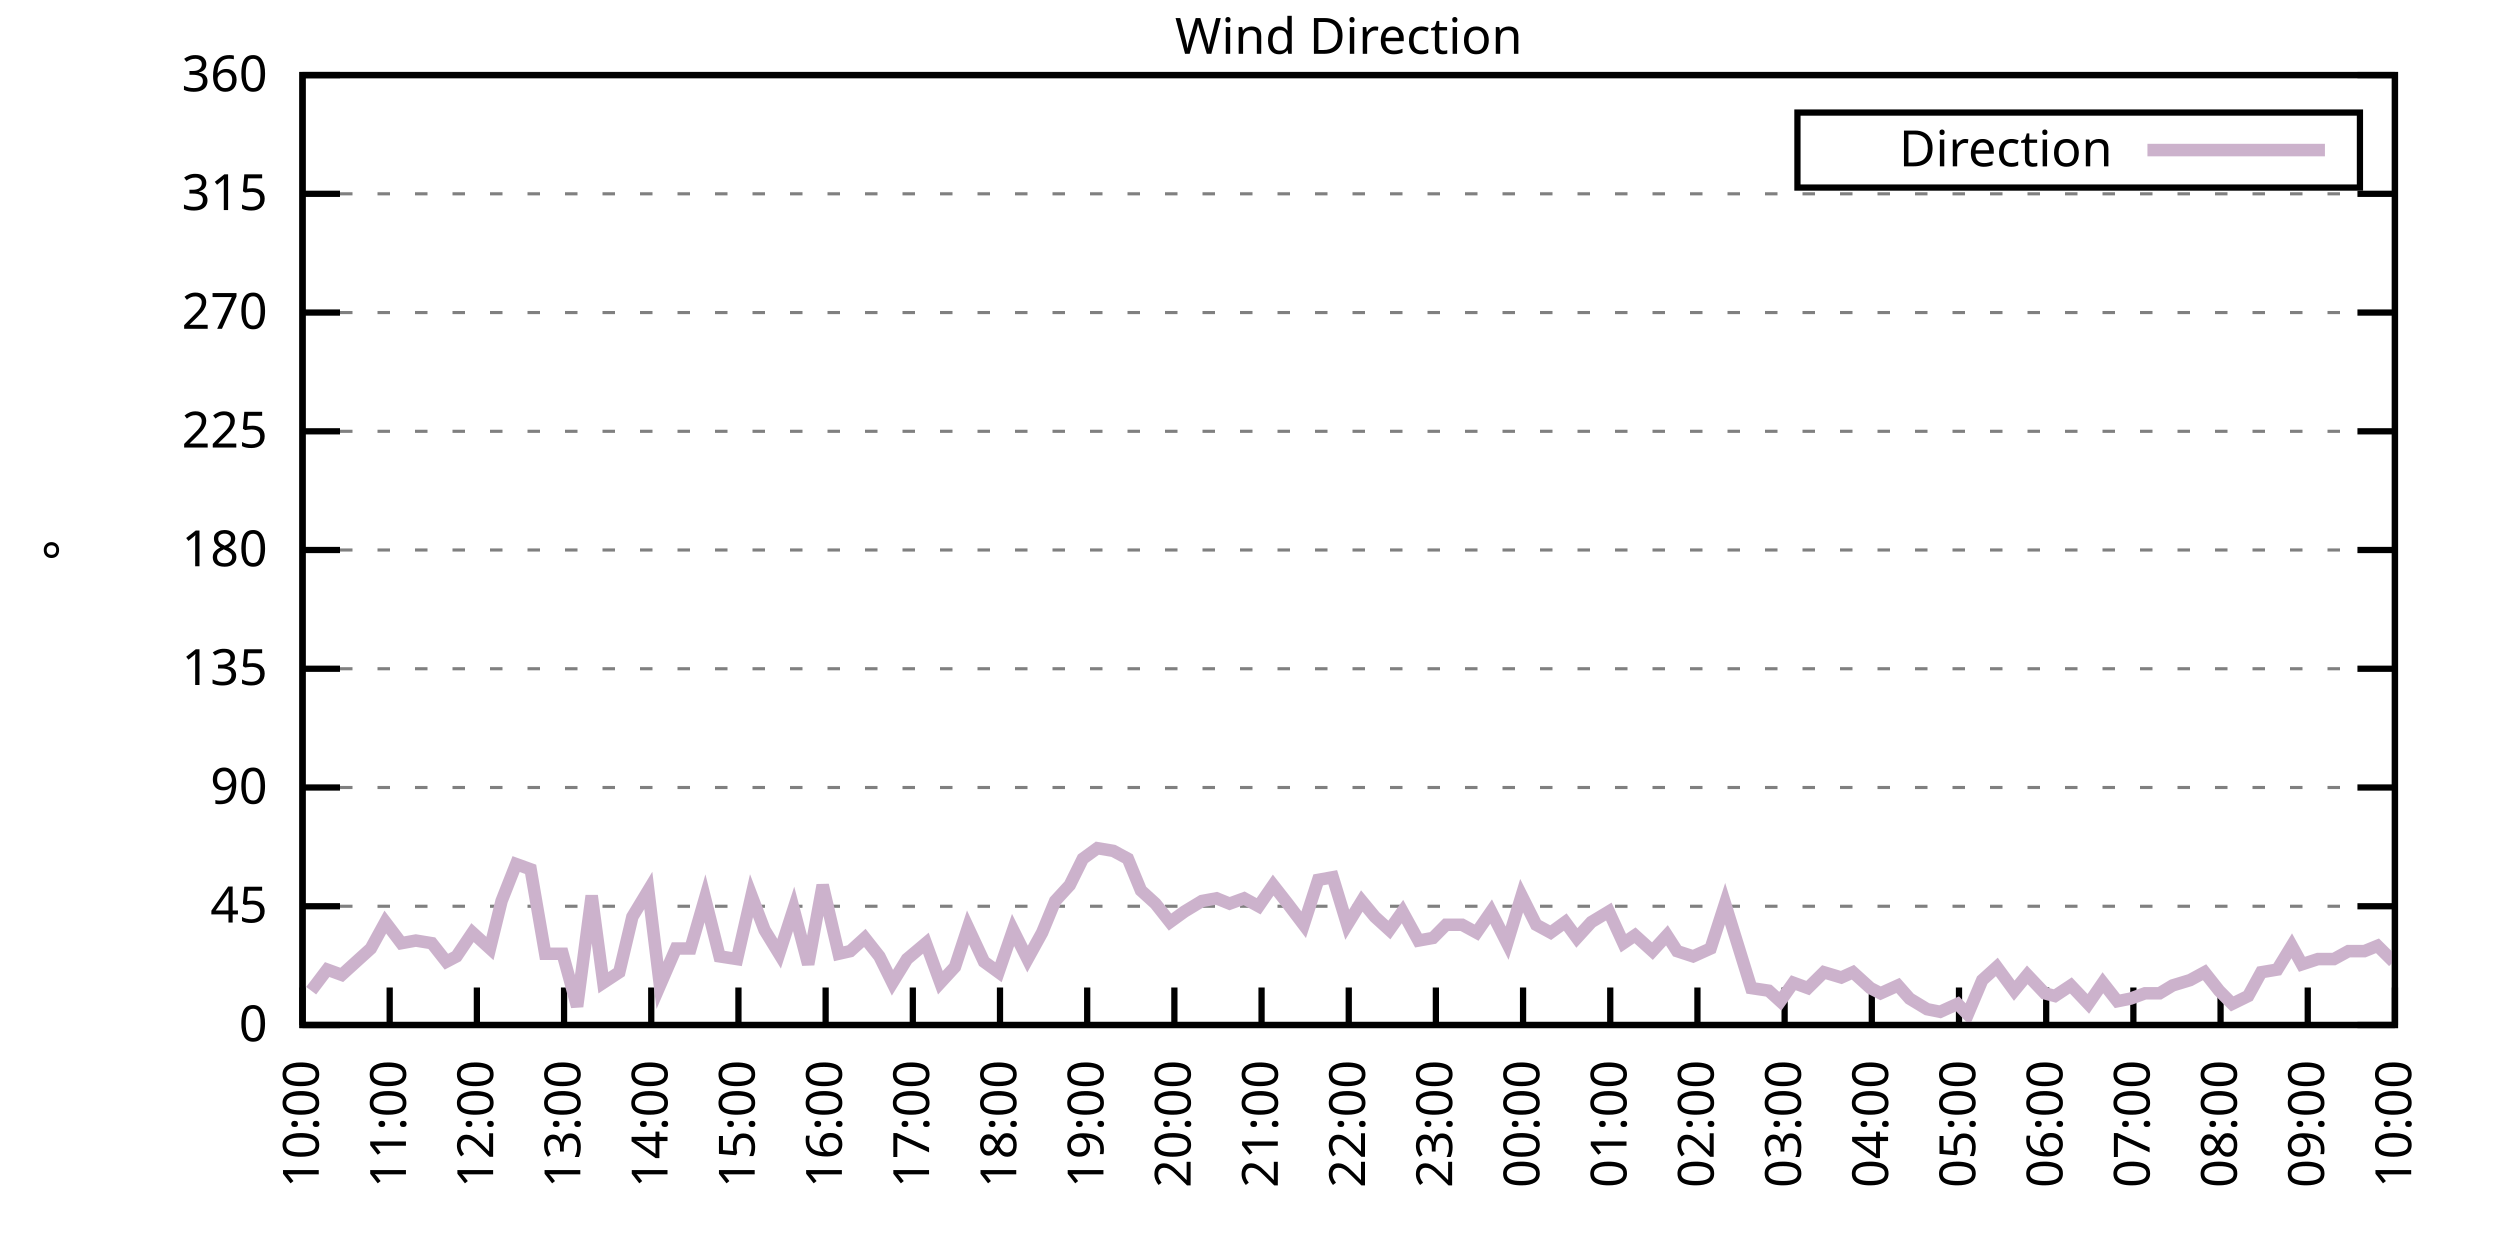
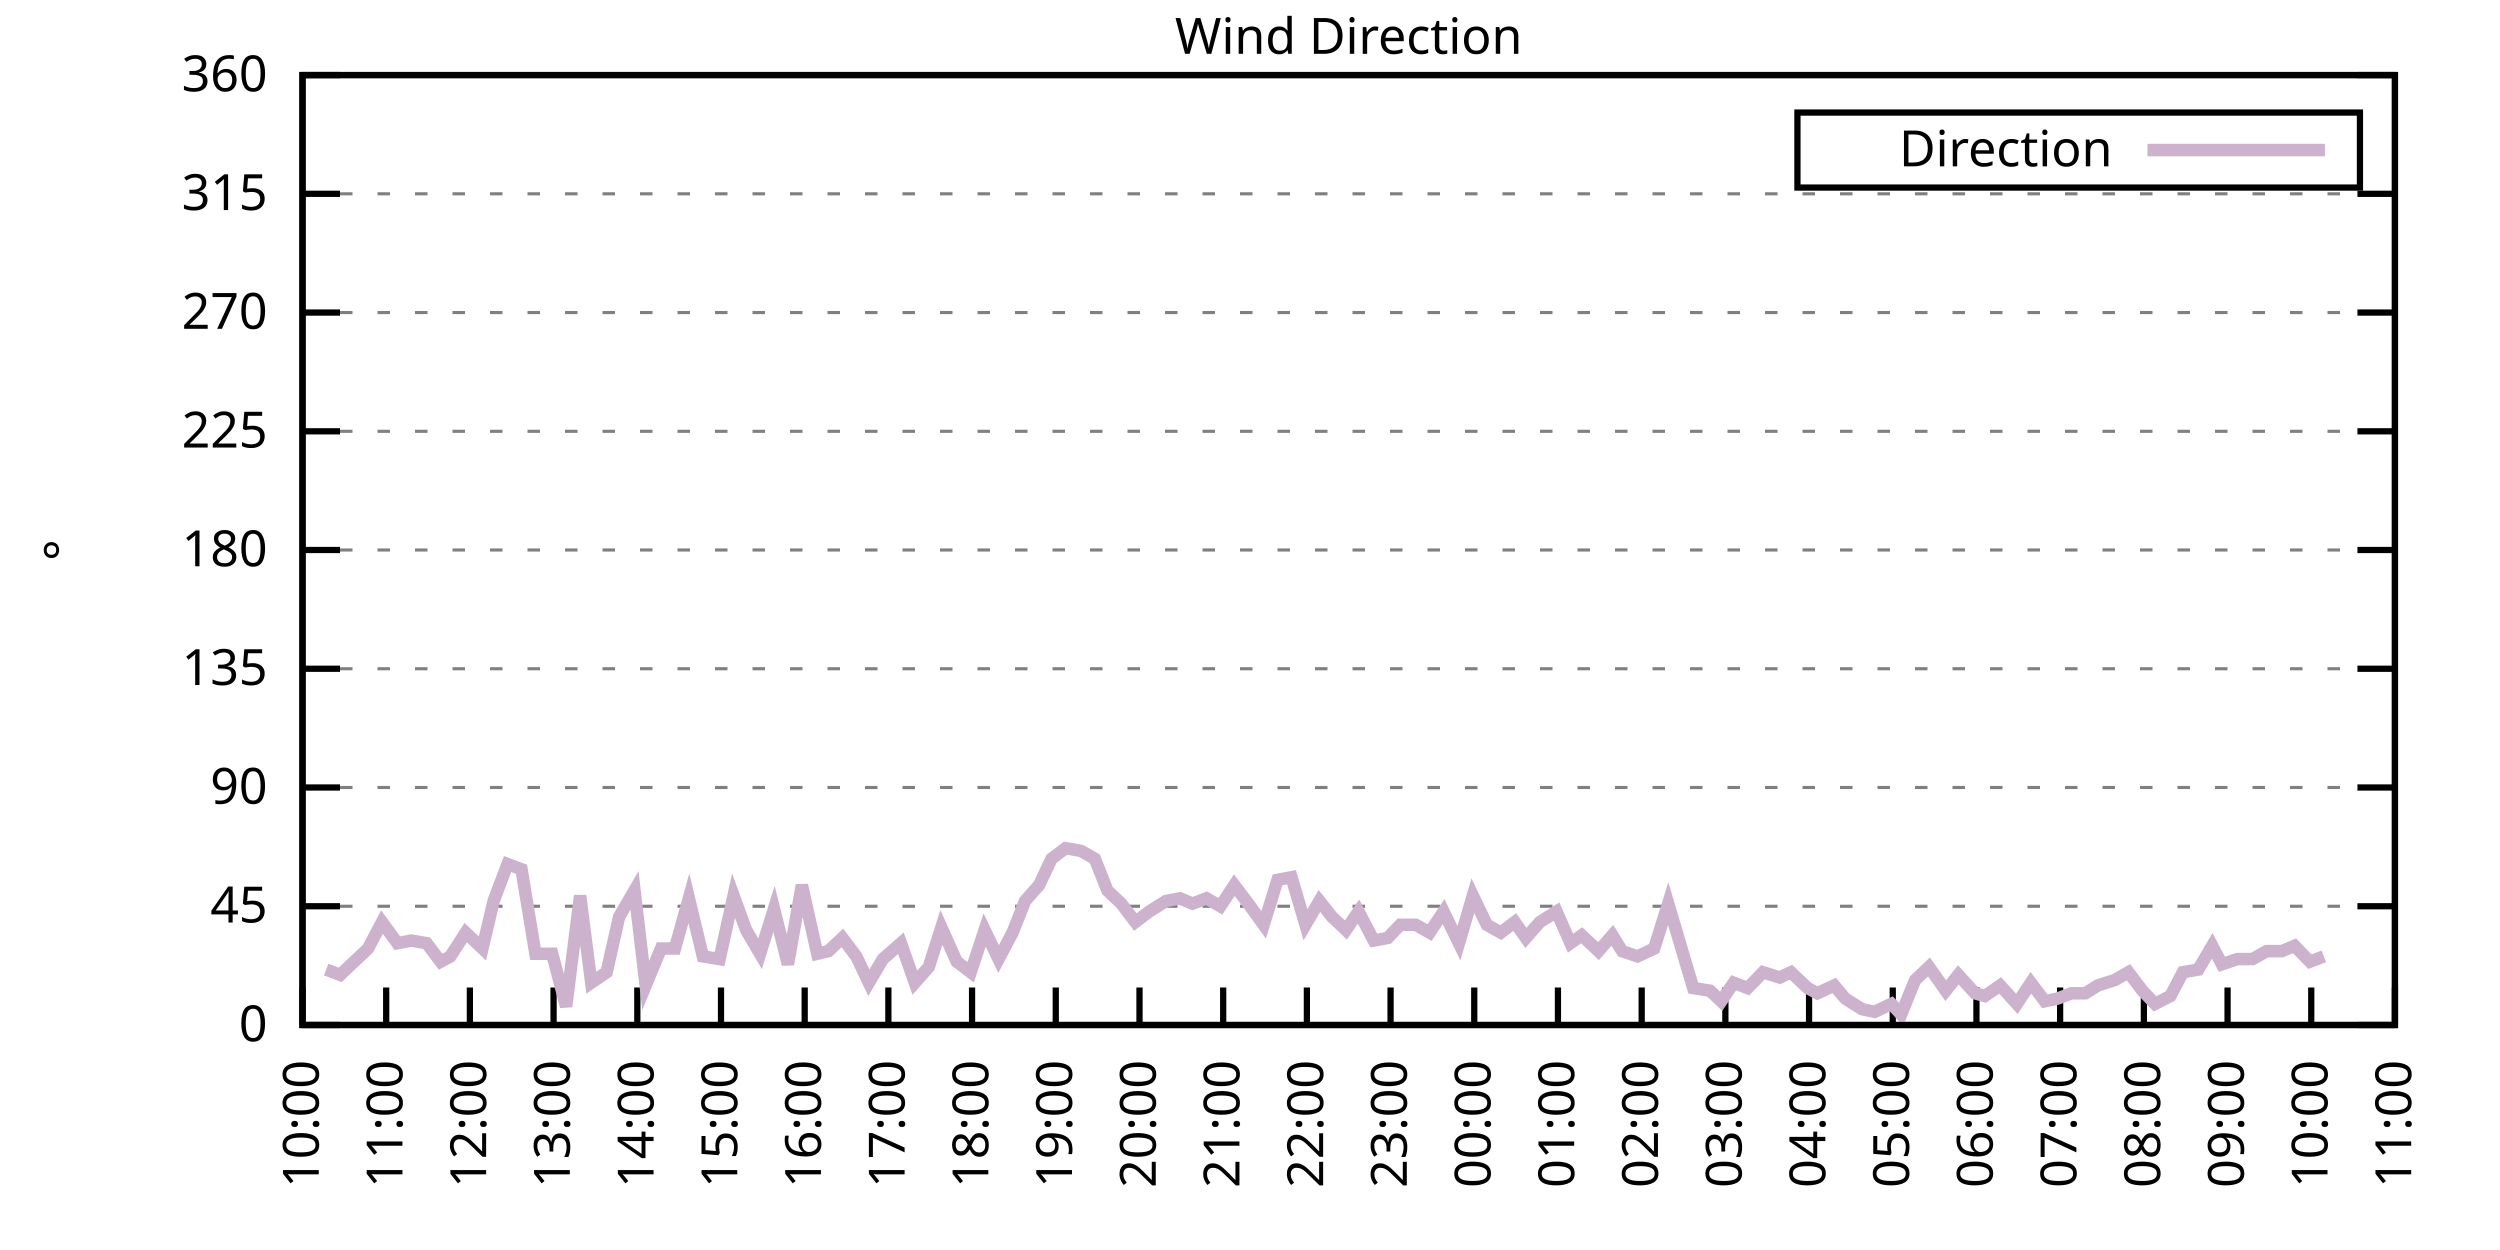
<svg xmlns="http://www.w3.org/2000/svg" xmlns:xlink="http://www.w3.org/1999/xlink" width="400" height="200" viewBox="0 0 400 200">
  <g id="gnuplot_canvas">
    <rect x="0" y="0" width="400" height="200" fill="none" />
    <defs>
      <circle id="gpDot" r="0.5" stroke-width="0.5" stroke="currentColor" />
      <path id="gpPt0" stroke-width="0.333" stroke="currentColor" d="M-1,0 h2 M0,-1 v2" />
      <path id="gpPt1" stroke-width="0.333" stroke="currentColor" d="M-1,-1 L1,1 M1,-1 L-1,1" />
      <path id="gpPt2" stroke-width="0.333" stroke="currentColor" d="M-1,0 L1,0 M0,-1 L0,1 M-1,-1 L1,1 M-1,1 L1,-1" />
      <rect id="gpPt3" stroke-width="0.333" stroke="currentColor" x="-1" y="-1" width="2" height="2" />
      <rect id="gpPt4" stroke-width="0.333" stroke="currentColor" fill="currentColor" x="-1" y="-1" width="2" height="2" />
      <circle id="gpPt5" stroke-width="0.333" stroke="currentColor" cx="0" cy="0" r="1" />
      <use xlink:href="#gpPt5" id="gpPt6" fill="currentColor" stroke="none" />
      <path id="gpPt7" stroke-width="0.333" stroke="currentColor" d="M0,-1.33 L-1.33,0.67 L1.33,0.67 z" />
      <use xlink:href="#gpPt7" id="gpPt8" fill="currentColor" stroke="none" />
      <use xlink:href="#gpPt7" id="gpPt9" stroke="currentColor" transform="rotate(180)" />
      <use xlink:href="#gpPt9" id="gpPt10" fill="currentColor" stroke="none" />
      <use xlink:href="#gpPt3" id="gpPt11" stroke="currentColor" transform="rotate(45)" />
      <use xlink:href="#gpPt11" id="gpPt12" fill="currentColor" stroke="none" />
      <path id="gpPt13" stroke-width="0.333" stroke="currentColor" d="M0,1.330 L1.265,0.411 L0.782,-1.067 L-0.782,-1.076 L-1.265,0.411 z" />
      <use xlink:href="#gpPt13" id="gpPt14" fill="currentColor" stroke="none" />
      <filter id="textbox" filterUnits="objectBoundingBox" x="0" y="0" height="1" width="1">
        <feFlood flood-color="white" flood-opacity="1" result="bgnd" />
        <feComposite in="SourceGraphic" in2="bgnd" operator="atop" />
      </filter>
      <filter id="greybox" filterUnits="objectBoundingBox" x="0" y="0" height="1" width="1">
        <feFlood flood-color="lightgrey" flood-opacity="1" result="grey" />
        <feComposite in="SourceGraphic" in2="grey" operator="atop" />
      </filter>
    </defs>
    <g fill="none" color="white" stroke="currentColor" stroke-width="1.00" stroke-linecap="butt" stroke-linejoin="miter">
</g>
    <g fill="none" color="black" stroke="currentColor" stroke-width="1.00" stroke-linecap="butt" stroke-linejoin="miter">
      <g stroke="none" shape-rendering="crispEdges">
        <polygon fill="rgb(255, 255, 255)" points="48.40,164.00 383.18,164.00 383.18,12.02 48.40,12.02 " />
      </g>
    </g>
    <g fill="none" color="black" stroke="currentColor" stroke-width="1.00" stroke-linecap="butt" stroke-linejoin="miter">
</g>
    <g fill="none" color="black" stroke="black" stroke-width="0.50" stroke-linecap="butt" stroke-linejoin="miter">
</g>
    <g fill="none" color="gray" stroke="currentColor" stroke-width="0.50" stroke-linecap="butt" stroke-linejoin="miter">
      <path stroke="gray" stroke-dasharray="2,4" class="gridline" d="M48.40,164.00 L383.19,164.00  " />
    </g>
    <g fill="none" color="gray" stroke="gray" stroke-width="1.00" stroke-linecap="butt" stroke-linejoin="miter">
</g>
    <g fill="none" color="black" stroke="currentColor" stroke-width="1.00" stroke-linecap="butt" stroke-linejoin="miter">
      <path stroke="black" d="M48.40,164.00 L54.40,164.00 M383.19,164.00 L377.19,164.00  " />
      <g transform="translate(42.80,166.60)" stroke="none" fill="black" font-family="Sans" font-size="8.00" text-anchor="end">
        <text>
          <tspan font-family="Sans"> 0</tspan>
        </text>
      </g>
    </g>
    <g fill="none" color="black" stroke="currentColor" stroke-width="1.00" stroke-linecap="butt" stroke-linejoin="miter">
</g>
    <g fill="none" color="black" stroke="black" stroke-width="0.50" stroke-linecap="butt" stroke-linejoin="miter">
</g>
    <g fill="none" color="gray" stroke="currentColor" stroke-width="0.50" stroke-linecap="butt" stroke-linejoin="miter">
      <path stroke="gray" stroke-dasharray="2,4" class="gridline" d="M48.40,145.00 L383.19,145.00  " />
    </g>
    <g fill="none" color="gray" stroke="gray" stroke-width="1.00" stroke-linecap="butt" stroke-linejoin="miter">
</g>
    <g fill="none" color="black" stroke="currentColor" stroke-width="1.00" stroke-linecap="butt" stroke-linejoin="miter">
      <path stroke="black" d="M48.40,145.00 L54.40,145.00 M383.19,145.00 L377.19,145.00  " />
      <g transform="translate(42.80,147.60)" stroke="none" fill="black" font-family="Sans" font-size="8.00" text-anchor="end">
        <text>
          <tspan font-family="Sans"> 45</tspan>
        </text>
      </g>
    </g>
    <g fill="none" color="black" stroke="currentColor" stroke-width="1.00" stroke-linecap="butt" stroke-linejoin="miter">
</g>
    <g fill="none" color="black" stroke="black" stroke-width="0.50" stroke-linecap="butt" stroke-linejoin="miter">
</g>
    <g fill="none" color="gray" stroke="currentColor" stroke-width="0.50" stroke-linecap="butt" stroke-linejoin="miter">
      <path stroke="gray" stroke-dasharray="2,4" class="gridline" d="M48.40,126.00 L383.19,126.00  " />
    </g>
    <g fill="none" color="gray" stroke="gray" stroke-width="1.00" stroke-linecap="butt" stroke-linejoin="miter">
</g>
    <g fill="none" color="black" stroke="currentColor" stroke-width="1.00" stroke-linecap="butt" stroke-linejoin="miter">
      <path stroke="black" d="M48.40,126.00 L54.40,126.00 M383.19,126.00 L377.19,126.00  " />
      <g transform="translate(42.80,128.60)" stroke="none" fill="black" font-family="Sans" font-size="8.00" text-anchor="end">
        <text>
          <tspan font-family="Sans"> 90</tspan>
        </text>
      </g>
    </g>
    <g fill="none" color="black" stroke="currentColor" stroke-width="1.00" stroke-linecap="butt" stroke-linejoin="miter">
</g>
    <g fill="none" color="black" stroke="black" stroke-width="0.50" stroke-linecap="butt" stroke-linejoin="miter">
</g>
    <g fill="none" color="gray" stroke="currentColor" stroke-width="0.50" stroke-linecap="butt" stroke-linejoin="miter">
      <path stroke="gray" stroke-dasharray="2,4" class="gridline" d="M48.40,107.00 L383.19,107.00  " />
    </g>
    <g fill="none" color="gray" stroke="gray" stroke-width="1.00" stroke-linecap="butt" stroke-linejoin="miter">
</g>
    <g fill="none" color="black" stroke="currentColor" stroke-width="1.00" stroke-linecap="butt" stroke-linejoin="miter">
      <path stroke="black" d="M48.40,107.00 L54.40,107.00 M383.19,107.00 L377.19,107.00  " />
      <g transform="translate(42.80,109.60)" stroke="none" fill="black" font-family="Sans" font-size="8.00" text-anchor="end">
        <text>
          <tspan font-family="Sans"> 135</tspan>
        </text>
      </g>
    </g>
    <g fill="none" color="black" stroke="currentColor" stroke-width="1.00" stroke-linecap="butt" stroke-linejoin="miter">
</g>
    <g fill="none" color="black" stroke="black" stroke-width="0.50" stroke-linecap="butt" stroke-linejoin="miter">
</g>
    <g fill="none" color="gray" stroke="currentColor" stroke-width="0.50" stroke-linecap="butt" stroke-linejoin="miter">
      <path stroke="gray" stroke-dasharray="2,4" class="gridline" d="M48.40,88.00 L383.19,88.00  " />
    </g>
    <g fill="none" color="gray" stroke="gray" stroke-width="1.00" stroke-linecap="butt" stroke-linejoin="miter">
</g>
    <g fill="none" color="black" stroke="currentColor" stroke-width="1.00" stroke-linecap="butt" stroke-linejoin="miter">
      <path stroke="black" d="M48.40,88.00 L54.40,88.00 M383.19,88.00 L377.19,88.00  " />
      <g transform="translate(42.80,90.60)" stroke="none" fill="black" font-family="Sans" font-size="8.00" text-anchor="end">
        <text>
          <tspan font-family="Sans"> 180</tspan>
        </text>
      </g>
    </g>
    <g fill="none" color="black" stroke="currentColor" stroke-width="1.00" stroke-linecap="butt" stroke-linejoin="miter">
</g>
    <g fill="none" color="black" stroke="black" stroke-width="0.50" stroke-linecap="butt" stroke-linejoin="miter">
</g>
    <g fill="none" color="gray" stroke="currentColor" stroke-width="0.50" stroke-linecap="butt" stroke-linejoin="miter">
      <path stroke="gray" stroke-dasharray="2,4" class="gridline" d="M48.40,69.01 L383.19,69.01  " />
    </g>
    <g fill="none" color="gray" stroke="gray" stroke-width="1.00" stroke-linecap="butt" stroke-linejoin="miter">
</g>
    <g fill="none" color="black" stroke="currentColor" stroke-width="1.00" stroke-linecap="butt" stroke-linejoin="miter">
      <path stroke="black" d="M48.40,69.01 L54.40,69.01 M383.19,69.01 L377.19,69.01  " />
      <g transform="translate(42.80,71.61)" stroke="none" fill="black" font-family="Sans" font-size="8.00" text-anchor="end">
        <text>
          <tspan font-family="Sans"> 225</tspan>
        </text>
      </g>
    </g>
    <g fill="none" color="black" stroke="currentColor" stroke-width="1.00" stroke-linecap="butt" stroke-linejoin="miter">
</g>
    <g fill="none" color="black" stroke="black" stroke-width="0.50" stroke-linecap="butt" stroke-linejoin="miter">
</g>
    <g fill="none" color="gray" stroke="currentColor" stroke-width="0.50" stroke-linecap="butt" stroke-linejoin="miter">
      <path stroke="gray" stroke-dasharray="2,4" class="gridline" d="M48.40,50.01 L383.19,50.01  " />
    </g>
    <g fill="none" color="gray" stroke="gray" stroke-width="1.00" stroke-linecap="butt" stroke-linejoin="miter">
</g>
    <g fill="none" color="black" stroke="currentColor" stroke-width="1.00" stroke-linecap="butt" stroke-linejoin="miter">
      <path stroke="black" d="M48.40,50.01 L54.40,50.01 M383.19,50.01 L377.19,50.01  " />
      <g transform="translate(42.80,52.61)" stroke="none" fill="black" font-family="Sans" font-size="8.00" text-anchor="end">
        <text>
          <tspan font-family="Sans"> 270</tspan>
        </text>
      </g>
    </g>
    <g fill="none" color="black" stroke="currentColor" stroke-width="1.00" stroke-linecap="butt" stroke-linejoin="miter">
</g>
    <g fill="none" color="black" stroke="black" stroke-width="0.50" stroke-linecap="butt" stroke-linejoin="miter">
</g>
    <g fill="none" color="gray" stroke="currentColor" stroke-width="0.50" stroke-linecap="butt" stroke-linejoin="miter">
      <path stroke="gray" stroke-dasharray="2,4" class="gridline" d="M48.40,31.01 L383.19,31.01  " />
    </g>
    <g fill="none" color="gray" stroke="gray" stroke-width="1.00" stroke-linecap="butt" stroke-linejoin="miter">
</g>
    <g fill="none" color="black" stroke="currentColor" stroke-width="1.00" stroke-linecap="butt" stroke-linejoin="miter">
      <path stroke="black" d="M48.40,31.01 L54.40,31.01 M383.19,31.01 L377.19,31.01  " />
      <g transform="translate(42.80,33.61)" stroke="none" fill="black" font-family="Sans" font-size="8.00" text-anchor="end">
        <text>
          <tspan font-family="Sans"> 315</tspan>
        </text>
      </g>
    </g>
    <g fill="none" color="black" stroke="currentColor" stroke-width="1.00" stroke-linecap="butt" stroke-linejoin="miter">
</g>
    <g fill="none" color="black" stroke="black" stroke-width="0.50" stroke-linecap="butt" stroke-linejoin="miter">
</g>
    <g fill="none" color="gray" stroke="currentColor" stroke-width="0.50" stroke-linecap="butt" stroke-linejoin="miter">
      <path stroke="gray" stroke-dasharray="2,4" class="gridline" d="M48.40,12.01 L383.19,12.01  " />
    </g>
    <g fill="none" color="gray" stroke="gray" stroke-width="1.00" stroke-linecap="butt" stroke-linejoin="miter">
</g>
    <g fill="none" color="black" stroke="currentColor" stroke-width="1.00" stroke-linecap="butt" stroke-linejoin="miter">
      <path stroke="black" d="M48.40,12.01 L54.40,12.01 M383.19,12.01 L377.19,12.01  " />
      <g transform="translate(42.80,14.61)" stroke="none" fill="black" font-family="Sans" font-size="8.00" text-anchor="end">
        <text>
          <tspan font-family="Sans"> 360</tspan>
        </text>
      </g>
    </g>
    <g fill="none" color="black" stroke="currentColor" stroke-width="1.00" stroke-linecap="butt" stroke-linejoin="miter">
      <path stroke="black" d="M48.40,164.00 L48.40,158.00  " />
      <g transform="translate(51.00,169.60) rotate(270.00)" stroke="none" fill="black" font-family="Sans" font-size="8.00" text-anchor="end">
        <text>
          <tspan font-family="Sans">10:00</tspan>
        </text>
      </g>
    </g>
    <g fill="none" color="black" stroke="currentColor" stroke-width="1.00" stroke-linecap="butt" stroke-linejoin="miter">
-       <path stroke="black" d="M62.35,164.00 L62.35,158.00  " />
-       <g transform="translate(64.95,169.60) rotate(270.00)" stroke="none" fill="black" font-family="Sans" font-size="8.00" text-anchor="end">
+       <path stroke="black" d="M61.79,164.00 L61.79,158.00  " />
+       <g transform="translate(64.39,169.60) rotate(270.00)" stroke="none" fill="black" font-family="Sans" font-size="8.00" text-anchor="end">
        <text>
          <tspan font-family="Sans">11:00</tspan>
        </text>
      </g>
    </g>
    <g fill="none" color="black" stroke="currentColor" stroke-width="1.00" stroke-linecap="butt" stroke-linejoin="miter">
-       <path stroke="black" d="M76.30,164.00 L76.30,158.00  " />
-       <g transform="translate(78.90,169.60) rotate(270.00)" stroke="none" fill="black" font-family="Sans" font-size="8.00" text-anchor="end">
+       <path stroke="black" d="M75.18,164.00 L75.18,158.00  " />
+       <g transform="translate(77.78,169.60) rotate(270.00)" stroke="none" fill="black" font-family="Sans" font-size="8.00" text-anchor="end">
        <text>
          <tspan font-family="Sans">12:00</tspan>
        </text>
      </g>
    </g>
    <g fill="none" color="black" stroke="currentColor" stroke-width="1.00" stroke-linecap="butt" stroke-linejoin="miter">
-       <path stroke="black" d="M90.25,164.00 L90.25,158.00  " />
-       <g transform="translate(92.85,169.60) rotate(270.00)" stroke="none" fill="black" font-family="Sans" font-size="8.00" text-anchor="end">
+       <path stroke="black" d="M88.57,164.00 L88.57,158.00  " />
+       <g transform="translate(91.17,169.60) rotate(270.00)" stroke="none" fill="black" font-family="Sans" font-size="8.00" text-anchor="end">
        <text>
          <tspan font-family="Sans">13:00</tspan>
        </text>
      </g>
    </g>
    <g fill="none" color="black" stroke="currentColor" stroke-width="1.00" stroke-linecap="butt" stroke-linejoin="miter">
-       <path stroke="black" d="M104.20,164.00 L104.20,158.00  " />
-       <g transform="translate(106.80,169.60) rotate(270.00)" stroke="none" fill="black" font-family="Sans" font-size="8.00" text-anchor="end">
+       <path stroke="black" d="M101.97,164.00 L101.97,158.00  " />
+       <g transform="translate(104.57,169.60) rotate(270.00)" stroke="none" fill="black" font-family="Sans" font-size="8.00" text-anchor="end">
        <text>
          <tspan font-family="Sans">14:00</tspan>
        </text>
      </g>
    </g>
    <g fill="none" color="black" stroke="currentColor" stroke-width="1.00" stroke-linecap="butt" stroke-linejoin="miter">
-       <path stroke="black" d="M118.15,164.00 L118.15,158.00  " />
-       <g transform="translate(120.75,169.60) rotate(270.00)" stroke="none" fill="black" font-family="Sans" font-size="8.00" text-anchor="end">
+       <path stroke="black" d="M115.36,164.00 L115.36,158.00  " />
+       <g transform="translate(117.96,169.60) rotate(270.00)" stroke="none" fill="black" font-family="Sans" font-size="8.00" text-anchor="end">
        <text>
          <tspan font-family="Sans">15:00</tspan>
        </text>
      </g>
    </g>
    <g fill="none" color="black" stroke="currentColor" stroke-width="1.00" stroke-linecap="butt" stroke-linejoin="miter">
-       <path stroke="black" d="M132.10,164.00 L132.10,158.00  " />
-       <g transform="translate(134.70,169.60) rotate(270.00)" stroke="none" fill="black" font-family="Sans" font-size="8.00" text-anchor="end">
+       <path stroke="black" d="M128.75,164.00 L128.75,158.00  " />
+       <g transform="translate(131.35,169.60) rotate(270.00)" stroke="none" fill="black" font-family="Sans" font-size="8.00" text-anchor="end">
        <text>
          <tspan font-family="Sans">16:00</tspan>
        </text>
      </g>
    </g>
    <g fill="none" color="black" stroke="currentColor" stroke-width="1.00" stroke-linecap="butt" stroke-linejoin="miter">
-       <path stroke="black" d="M146.05,164.00 L146.05,158.00  " />
-       <g transform="translate(148.65,169.60) rotate(270.00)" stroke="none" fill="black" font-family="Sans" font-size="8.00" text-anchor="end">
+       <path stroke="black" d="M142.14,164.00 L142.14,158.00  " />
+       <g transform="translate(144.74,169.60) rotate(270.00)" stroke="none" fill="black" font-family="Sans" font-size="8.00" text-anchor="end">
        <text>
          <tspan font-family="Sans">17:00</tspan>
        </text>
      </g>
    </g>
    <g fill="none" color="black" stroke="currentColor" stroke-width="1.00" stroke-linecap="butt" stroke-linejoin="miter">
-       <path stroke="black" d="M160.00,164.00 L160.00,158.00  " />
-       <g transform="translate(162.60,169.60) rotate(270.00)" stroke="none" fill="black" font-family="Sans" font-size="8.00" text-anchor="end">
+       <path stroke="black" d="M155.53,164.00 L155.53,158.00  " />
+       <g transform="translate(158.13,169.60) rotate(270.00)" stroke="none" fill="black" font-family="Sans" font-size="8.00" text-anchor="end">
        <text>
          <tspan font-family="Sans">18:00</tspan>
        </text>
      </g>
    </g>
    <g fill="none" color="black" stroke="currentColor" stroke-width="1.00" stroke-linecap="butt" stroke-linejoin="miter">
-       <path stroke="black" d="M173.95,164.00 L173.95,158.00  " />
-       <g transform="translate(176.55,169.60) rotate(270.00)" stroke="none" fill="black" font-family="Sans" font-size="8.00" text-anchor="end">
+       <path stroke="black" d="M168.92,164.00 L168.92,158.00  " />
+       <g transform="translate(171.52,169.60) rotate(270.00)" stroke="none" fill="black" font-family="Sans" font-size="8.00" text-anchor="end">
        <text>
          <tspan font-family="Sans">19:00</tspan>
        </text>
      </g>
    </g>
    <g fill="none" color="black" stroke="currentColor" stroke-width="1.00" stroke-linecap="butt" stroke-linejoin="miter">
-       <path stroke="black" d="M187.90,164.00 L187.90,158.00  " />
-       <g transform="translate(190.50,169.60) rotate(270.00)" stroke="none" fill="black" font-family="Sans" font-size="8.00" text-anchor="end">
+       <path stroke="black" d="M182.32,164.00 L182.32,158.00  " />
+       <g transform="translate(184.92,169.60) rotate(270.00)" stroke="none" fill="black" font-family="Sans" font-size="8.00" text-anchor="end">
        <text>
          <tspan font-family="Sans">20:00</tspan>
        </text>
      </g>
    </g>
    <g fill="none" color="black" stroke="currentColor" stroke-width="1.00" stroke-linecap="butt" stroke-linejoin="miter">
-       <path stroke="black" d="M201.85,164.00 L201.85,158.00  " />
-       <g transform="translate(204.45,169.60) rotate(270.00)" stroke="none" fill="black" font-family="Sans" font-size="8.00" text-anchor="end">
+       <path stroke="black" d="M195.71,164.00 L195.71,158.00  " />
+       <g transform="translate(198.31,169.60) rotate(270.00)" stroke="none" fill="black" font-family="Sans" font-size="8.00" text-anchor="end">
        <text>
          <tspan font-family="Sans">21:00</tspan>
        </text>
      </g>
    </g>
    <g fill="none" color="black" stroke="currentColor" stroke-width="1.00" stroke-linecap="butt" stroke-linejoin="miter">
-       <path stroke="black" d="M215.80,164.00 L215.80,158.00  " />
-       <g transform="translate(218.40,169.60) rotate(270.00)" stroke="none" fill="black" font-family="Sans" font-size="8.00" text-anchor="end">
+       <path stroke="black" d="M209.10,164.00 L209.10,158.00  " />
+       <g transform="translate(211.70,169.60) rotate(270.00)" stroke="none" fill="black" font-family="Sans" font-size="8.00" text-anchor="end">
        <text>
          <tspan font-family="Sans">22:00</tspan>
        </text>
      </g>
    </g>
    <g fill="none" color="black" stroke="currentColor" stroke-width="1.00" stroke-linecap="butt" stroke-linejoin="miter">
-       <path stroke="black" d="M229.74,164.00 L229.74,158.00  " />
-       <g transform="translate(232.34,169.60) rotate(270.00)" stroke="none" fill="black" font-family="Sans" font-size="8.00" text-anchor="end">
+       <path stroke="black" d="M222.49,164.00 L222.49,158.00  " />
+       <g transform="translate(225.09,169.60) rotate(270.00)" stroke="none" fill="black" font-family="Sans" font-size="8.00" text-anchor="end">
        <text>
          <tspan font-family="Sans">23:00</tspan>
        </text>
      </g>
    </g>
    <g fill="none" color="black" stroke="currentColor" stroke-width="1.00" stroke-linecap="butt" stroke-linejoin="miter">
-       <path stroke="black" d="M243.69,164.00 L243.69,158.00  " />
-       <g transform="translate(246.29,169.60) rotate(270.00)" stroke="none" fill="black" font-family="Sans" font-size="8.00" text-anchor="end">
+       <path stroke="black" d="M235.88,164.00 L235.88,158.00  " />
+       <g transform="translate(238.48,169.60) rotate(270.00)" stroke="none" fill="black" font-family="Sans" font-size="8.00" text-anchor="end">
        <text>
          <tspan font-family="Sans">00:00</tspan>
        </text>
      </g>
    </g>
    <g fill="none" color="black" stroke="currentColor" stroke-width="1.00" stroke-linecap="butt" stroke-linejoin="miter">
-       <path stroke="black" d="M257.64,164.00 L257.64,158.00  " />
-       <g transform="translate(260.24,169.60) rotate(270.00)" stroke="none" fill="black" font-family="Sans" font-size="8.00" text-anchor="end">
+       <path stroke="black" d="M249.27,164.00 L249.27,158.00  " />
+       <g transform="translate(251.87,169.60) rotate(270.00)" stroke="none" fill="black" font-family="Sans" font-size="8.00" text-anchor="end">
        <text>
          <tspan font-family="Sans">01:00</tspan>
        </text>
      </g>
    </g>
    <g fill="none" color="black" stroke="currentColor" stroke-width="1.00" stroke-linecap="butt" stroke-linejoin="miter">
-       <path stroke="black" d="M271.59,164.00 L271.59,158.00  " />
-       <g transform="translate(274.19,169.60) rotate(270.00)" stroke="none" fill="black" font-family="Sans" font-size="8.00" text-anchor="end">
+       <path stroke="black" d="M262.67,164.00 L262.67,158.00  " />
+       <g transform="translate(265.27,169.60) rotate(270.00)" stroke="none" fill="black" font-family="Sans" font-size="8.00" text-anchor="end">
        <text>
          <tspan font-family="Sans">02:00</tspan>
        </text>
      </g>
    </g>
    <g fill="none" color="black" stroke="currentColor" stroke-width="1.00" stroke-linecap="butt" stroke-linejoin="miter">
-       <path stroke="black" d="M285.54,164.00 L285.54,158.00  " />
-       <g transform="translate(288.14,169.60) rotate(270.00)" stroke="none" fill="black" font-family="Sans" font-size="8.00" text-anchor="end">
+       <path stroke="black" d="M276.06,164.00 L276.06,158.00  " />
+       <g transform="translate(278.66,169.60) rotate(270.00)" stroke="none" fill="black" font-family="Sans" font-size="8.00" text-anchor="end">
        <text>
          <tspan font-family="Sans">03:00</tspan>
        </text>
      </g>
    </g>
    <g fill="none" color="black" stroke="currentColor" stroke-width="1.00" stroke-linecap="butt" stroke-linejoin="miter">
-       <path stroke="black" d="M299.49,164.00 L299.49,158.00  " />
-       <g transform="translate(302.09,169.60) rotate(270.00)" stroke="none" fill="black" font-family="Sans" font-size="8.00" text-anchor="end">
+       <path stroke="black" d="M289.45,164.00 L289.45,158.00  " />
+       <g transform="translate(292.05,169.60) rotate(270.00)" stroke="none" fill="black" font-family="Sans" font-size="8.00" text-anchor="end">
        <text>
          <tspan font-family="Sans">04:00</tspan>
        </text>
      </g>
    </g>
    <g fill="none" color="black" stroke="currentColor" stroke-width="1.00" stroke-linecap="butt" stroke-linejoin="miter">
-       <path stroke="black" d="M313.44,164.00 L313.44,158.00  " />
-       <g transform="translate(316.04,169.60) rotate(270.00)" stroke="none" fill="black" font-family="Sans" font-size="8.00" text-anchor="end">
+       <path stroke="black" d="M302.84,164.00 L302.84,158.00  " />
+       <g transform="translate(305.44,169.60) rotate(270.00)" stroke="none" fill="black" font-family="Sans" font-size="8.00" text-anchor="end">
        <text>
          <tspan font-family="Sans">05:00</tspan>
        </text>
      </g>
    </g>
    <g fill="none" color="black" stroke="currentColor" stroke-width="1.00" stroke-linecap="butt" stroke-linejoin="miter">
-       <path stroke="black" d="M327.39,164.00 L327.39,158.00  " />
-       <g transform="translate(329.99,169.60) rotate(270.00)" stroke="none" fill="black" font-family="Sans" font-size="8.00" text-anchor="end">
+       <path stroke="black" d="M316.23,164.00 L316.23,158.00  " />
+       <g transform="translate(318.83,169.60) rotate(270.00)" stroke="none" fill="black" font-family="Sans" font-size="8.00" text-anchor="end">
        <text>
          <tspan font-family="Sans">06:00</tspan>
        </text>
      </g>
    </g>
    <g fill="none" color="black" stroke="currentColor" stroke-width="1.00" stroke-linecap="butt" stroke-linejoin="miter">
-       <path stroke="black" d="M341.34,164.00 L341.34,158.00  " />
-       <g transform="translate(343.94,169.60) rotate(270.00)" stroke="none" fill="black" font-family="Sans" font-size="8.00" text-anchor="end">
+       <path stroke="black" d="M329.62,164.00 L329.62,158.00  " />
+       <g transform="translate(332.22,169.60) rotate(270.00)" stroke="none" fill="black" font-family="Sans" font-size="8.00" text-anchor="end">
        <text>
          <tspan font-family="Sans">07:00</tspan>
        </text>
      </g>
    </g>
    <g fill="none" color="black" stroke="currentColor" stroke-width="1.00" stroke-linecap="butt" stroke-linejoin="miter">
-       <path stroke="black" d="M355.29,164.00 L355.29,158.00  " />
-       <g transform="translate(357.89,169.60) rotate(270.00)" stroke="none" fill="black" font-family="Sans" font-size="8.00" text-anchor="end">
+       <path stroke="black" d="M343.02,164.00 L343.02,158.00  " />
+       <g transform="translate(345.62,169.60) rotate(270.00)" stroke="none" fill="black" font-family="Sans" font-size="8.00" text-anchor="end">
        <text>
          <tspan font-family="Sans">08:00</tspan>
        </text>
      </g>
    </g>
    <g fill="none" color="black" stroke="currentColor" stroke-width="1.00" stroke-linecap="butt" stroke-linejoin="miter">
-       <path stroke="black" d="M369.24,164.00 L369.24,158.00  " />
-       <g transform="translate(371.84,169.60) rotate(270.00)" stroke="none" fill="black" font-family="Sans" font-size="8.00" text-anchor="end">
+       <path stroke="black" d="M356.41,164.00 L356.41,158.00  " />
+       <g transform="translate(359.01,169.60) rotate(270.00)" stroke="none" fill="black" font-family="Sans" font-size="8.00" text-anchor="end">
        <text>
          <tspan font-family="Sans">09:00</tspan>
+         </text>
+       </g>
+     </g>
+     <g fill="none" color="black" stroke="currentColor" stroke-width="1.00" stroke-linecap="butt" stroke-linejoin="miter">
+       <path stroke="black" d="M369.80,164.00 L369.80,158.00  " />
+       <g transform="translate(372.40,169.60) rotate(270.00)" stroke="none" fill="black" font-family="Sans" font-size="8.00" text-anchor="end">
+         <text>
+           <tspan font-family="Sans">10:00</tspan>
        </text>
      </g>
    </g>
    <g fill="none" color="black" stroke="currentColor" stroke-width="1.00" stroke-linecap="butt" stroke-linejoin="miter">
      <path stroke="black" d="M383.19,164.00 L383.19,158.00  " />
      <g transform="translate(385.79,169.60) rotate(270.00)" stroke="none" fill="black" font-family="Sans" font-size="8.00" text-anchor="end">
        <text>
-           <tspan font-family="Sans">10:00</tspan>
+           <tspan font-family="Sans">11:00</tspan>
        </text>
      </g>
    </g>
    <g fill="none" color="black" stroke="currentColor" stroke-width="1.00" stroke-linecap="butt" stroke-linejoin="miter">
</g>
    <g fill="none" color="black" stroke="currentColor" stroke-width="1.00" stroke-linecap="butt" stroke-linejoin="miter">
      <path stroke="black" d="M48.40,12.01 L48.40,164.00 L383.19,164.00 L383.19,12.01 L48.40,12.01 Z  " />
    </g>
    <g fill="none" color="black" stroke="currentColor" stroke-width="1.00" stroke-linecap="butt" stroke-linejoin="miter">
</g>
    <g fill="none" color="black" stroke="currentColor" stroke-width="1.00" stroke-linecap="butt" stroke-linejoin="miter">
      <path stroke="black" d="M287.59,30.01 L287.59,18.01 L377.59,18.01 L377.59,30.01 L287.59,30.01 Z  " />
    </g>
    <g id="Wind_direction_plot_1">
      <g fill="none" color="white" stroke="black" stroke-width="2.00" stroke-linecap="butt" stroke-linejoin="miter">
</g>
      <g fill="none" color="black" stroke="currentColor" stroke-width="2.00" stroke-linecap="butt" stroke-linejoin="miter">
        <g transform="translate(337.99,26.61)" stroke="none" fill="black" font-family="Sans" font-size="8.00" text-anchor="end">
          <text>
            <tspan font-family="Sans">Direction</tspan>
          </text>
        </g>
      </g>
      <g fill="none" color="black" stroke="currentColor" stroke-width="2.00" stroke-linecap="butt" stroke-linejoin="miter">
-         <path stroke="rgb(204, 178, 204)" d="M343.59,24.01 L371.99,24.01 M49.79,158.51 L52.35,155.13 L54.68,155.98 L57.00,153.87 L59.33,151.76 L61.65,147.53   L64.21,150.91 L66.53,150.49 L69.09,150.91 L71.42,153.87 L73.04,153.02 L75.60,149.22 L78.39,151.76 L80.25,144.16   L82.58,138.25 L84.90,139.09 L87.23,152.60 L90.02,152.60 L92.34,161.04 L94.67,143.31 L96.53,157.24 L99.08,155.56   L101.18,146.69 L103.73,142.47 L105.59,157.67 L108.15,151.76 L110.48,151.76 L112.80,143.73 L115.13,153.02 L117.92,153.45   L120.24,143.31 L122.33,148.80 L124.66,152.60 L126.98,145.42 L129.31,154.29 L131.63,141.62 L134.19,152.60 L136.05,152.18   L138.37,150.07 L140.70,153.02 L142.79,157.24 L145.12,153.45 L148.14,150.91 L150.46,157.24 L152.79,154.71 L154.88,148.38   L157.44,153.87 L159.76,155.56 L162.09,148.80 L164.41,153.45 L166.74,149.22 L168.83,144.16 L171.16,141.62 L173.25,137.40   L175.57,135.71 L178.13,136.14 L180.46,137.40 L182.55,142.47 L184.87,144.58 L187.20,147.53 L189.52,145.85 L192.31,144.16   L194.64,143.73 L196.73,144.58 L199.06,143.73 L201.38,145.00 L203.71,141.62 L206.03,144.58 L208.59,147.96 L210.91,140.78   L213.24,140.36 L215.56,147.96 L217.89,144.16 L219.98,146.69 L222.30,148.80 L224.40,145.85 L226.95,150.49 L229.28,150.07   L231.37,147.96 L233.93,147.96 L236.25,149.22 L238.58,145.85 L241.14,150.91 L243.46,143.31 L245.79,147.96 L248.11,149.22   L250.44,147.53 L252.30,150.07 L254.62,147.53 L257.41,145.85 L259.74,150.91 L261.60,149.65 L264.39,152.18 L266.71,149.65   L268.34,152.18 L270.90,153.02 L273.69,151.76 L276.01,144.58 L280.20,158.09 L282.99,158.51 L284.85,160.20 L286.94,157.24   L289.26,158.09 L291.82,155.56 L294.61,156.40 L296.47,155.56 L299.26,158.09 L300.89,158.93 L303.68,157.67 L305.54,159.78   L308.33,161.47 L310.42,161.89 L313.21,160.62 L314.84,162.31 L317.16,156.82 L319.49,154.71 L322.28,158.51 L324.37,155.98   L327.16,158.93 L328.79,159.36 L331.34,157.67 L334.13,160.62 L336.46,157.24 L338.78,160.20 L340.88,159.78 L343.20,158.93   L345.53,158.93 L347.62,157.67 L350.41,156.82 L352.73,155.56 L355.06,158.51 L357.15,160.62 L359.71,159.36 L361.80,155.56   L364.36,155.13 L366.68,151.33 L368.31,154.29 L370.87,153.45 L373.43,153.45 L375.75,152.18 L378.31,152.18 L380.40,151.33   L382.96,153.87  " />
+         <path stroke="rgb(204, 178, 204)" d="M343.59,24.01 L371.99,24.01 M52.19,155.13 L54.43,155.98 L56.66,153.87 L58.89,151.76 L61.12,147.53 L63.58,150.91   L65.81,150.49 L68.26,150.91 L70.50,153.87 L72.06,153.02 L74.51,149.22 L77.19,151.76 L78.98,144.16 L81.21,138.25   L83.44,139.09 L85.67,152.60 L88.35,152.60 L90.58,161.04 L92.82,143.31 L94.60,157.24 L97.06,155.56 L99.06,146.69   L101.52,142.47 L103.31,157.67 L105.76,151.76 L107.99,151.76 L110.22,143.73 L112.46,153.02 L115.13,153.45 L117.37,143.31   L119.38,148.80 L121.61,152.60 L123.84,145.42 L126.07,154.29 L128.30,141.62 L130.76,152.60 L132.54,152.18 L134.78,150.07   L137.01,153.02 L139.02,157.24 L141.25,153.45 L144.15,150.91 L146.38,157.24 L148.61,154.71 L150.62,148.38 L153.08,153.87   L155.31,155.56 L157.54,148.80 L159.77,153.45 L162.01,149.22 L164.01,144.16 L166.25,141.62 L168.25,137.40 L170.49,135.71   L172.94,136.14 L175.17,137.40 L177.18,142.47 L179.41,144.58 L181.65,147.53 L183.88,145.85 L186.56,144.16 L188.79,143.73   L190.80,144.58 L193.03,143.73 L195.26,145.00 L197.49,141.62 L199.73,144.58 L202.18,147.96 L204.41,140.78 L206.64,140.36   L208.88,147.96 L211.11,144.16 L213.12,146.69 L215.35,148.80 L217.36,145.85 L219.81,150.49 L222.04,150.07 L224.05,147.96   L226.51,147.96 L228.74,149.22 L230.97,145.85 L233.43,150.91 L235.66,143.31 L237.89,147.96 L240.12,149.22 L242.36,147.53   L244.14,150.07 L246.37,147.53 L249.05,145.85 L251.28,150.91 L253.07,149.65 L255.75,152.18 L257.98,149.65 L259.54,152.18   L262.00,153.02 L264.67,151.76 L266.91,144.58 L270.92,158.09 L273.60,158.51 L275.39,160.20 L277.40,157.24 L279.63,158.09   L282.08,155.56 L284.76,156.40 L286.55,155.56 L289.23,158.09 L290.79,158.93 L293.47,157.67 L295.25,159.78 L297.93,161.47   L299.94,161.89 L302.62,160.62 L304.18,162.31 L306.41,156.82 L308.64,154.71 L311.32,158.51 L313.33,155.98 L316.01,158.93   L317.57,159.36 L320.03,157.67 L322.70,160.62 L324.94,157.24 L327.17,160.20 L329.18,159.78 L331.41,158.93 L333.64,158.93   L335.65,157.67 L338.33,156.82 L340.56,155.56 L342.79,158.51 L344.80,160.62 L347.26,159.36 L349.26,155.56 L351.72,155.13   L353.95,151.33 L355.51,154.29 L357.97,153.45 L360.42,153.45 L362.66,152.18 L365.11,152.18 L367.12,151.33 L369.58,153.87   L371.81,153.02  " />
      </g>
    </g>
    <g fill="none" color="black" stroke="currentColor" stroke-width="2.00" stroke-linecap="butt" stroke-linejoin="miter">
</g>
    <g fill="none" color="black" stroke="black" stroke-width="1.00" stroke-linecap="butt" stroke-linejoin="miter">
</g>
    <g fill="none" color="black" stroke="currentColor" stroke-width="1.00" stroke-linecap="butt" stroke-linejoin="miter">
      <path stroke="black" d="M48.40,12.01 L48.40,164.00 L383.19,164.00 L383.19,12.01 L48.40,12.01 Z  " />
      <g transform="translate(12.80,88.01) rotate(270.00)" stroke="none" fill="black" font-family="Sans" font-size="8.00" text-anchor="middle">
        <text>
          <tspan font-family="Sans">°</tspan>
        </text>
      </g>
    </g>
    <g fill="none" color="black" stroke="currentColor" stroke-width="1.00" stroke-linecap="butt" stroke-linejoin="miter">
</g>
    <g fill="none" color="black" stroke="currentColor" stroke-width="1.00" stroke-linecap="butt" stroke-linejoin="miter">
      <g transform="translate(215.79,8.61)" stroke="none" fill="black" font-family="Sans" font-size="8.00" text-anchor="middle">
        <text>
          <tspan font-family="Sans">Wind Direction</tspan>
        </text>
      </g>
    </g>
    <g fill="none" color="black" stroke="currentColor" stroke-width="1.00" stroke-linecap="butt" stroke-linejoin="miter">
</g>
  </g>
</svg>
